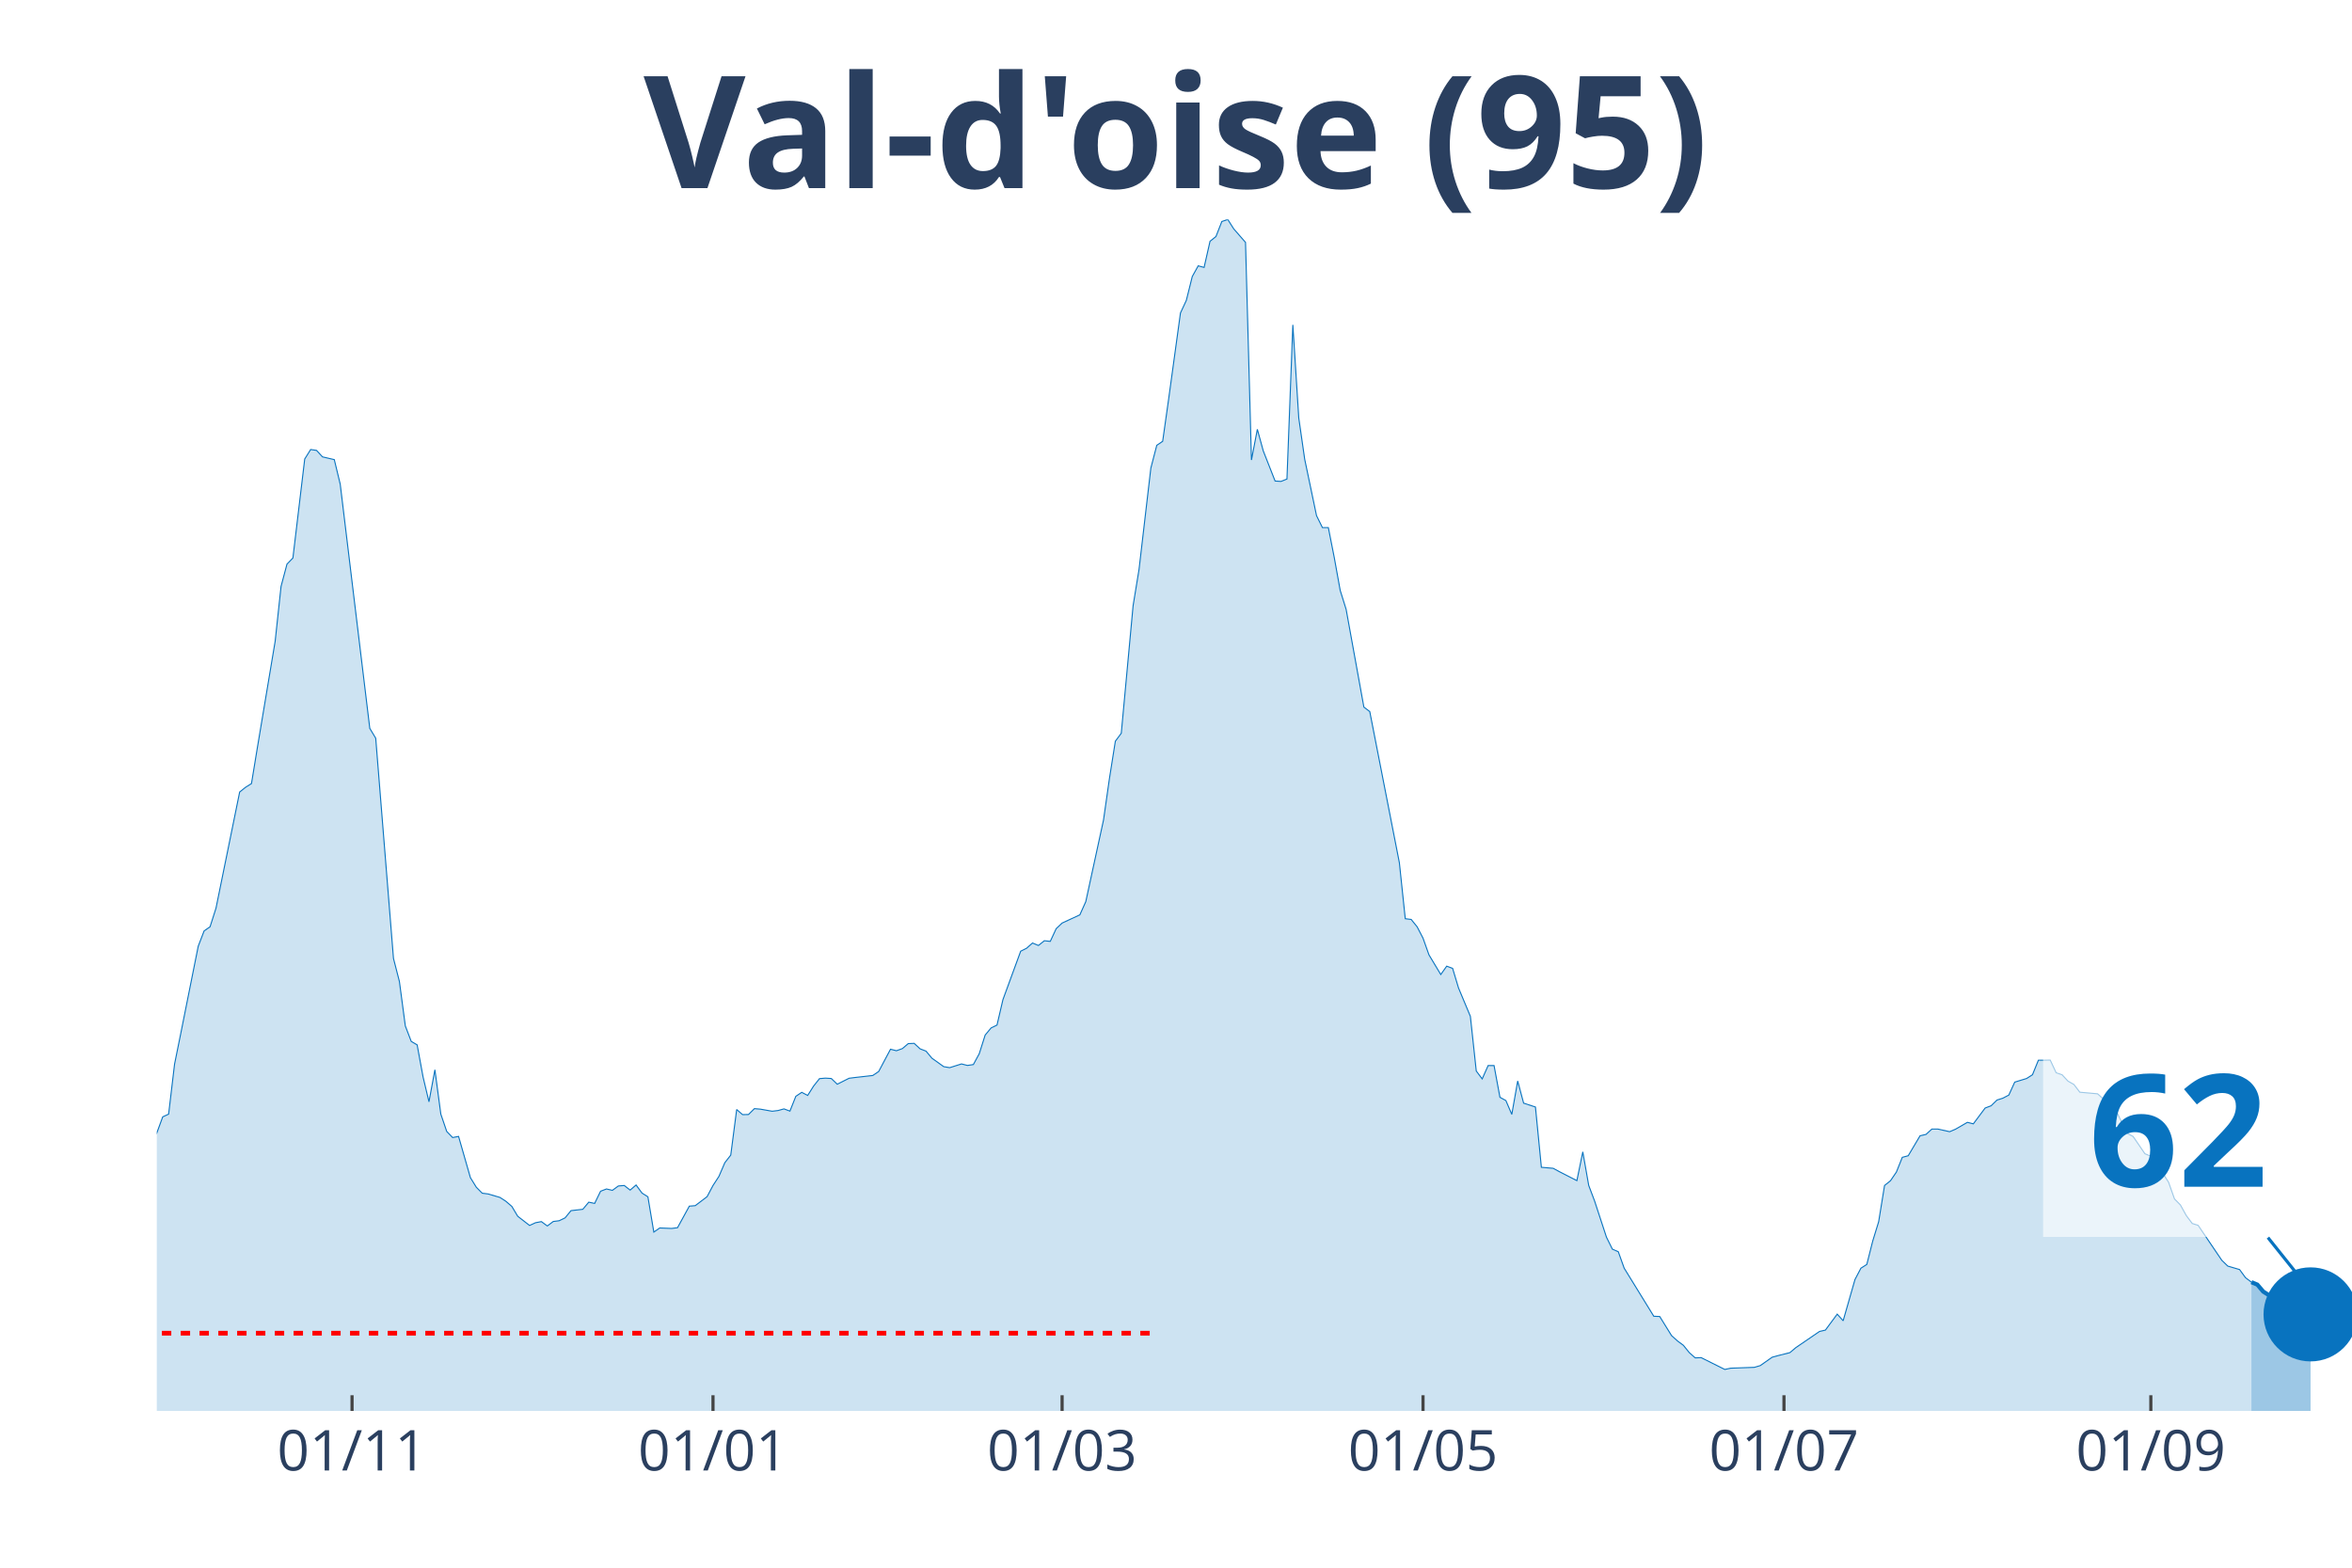
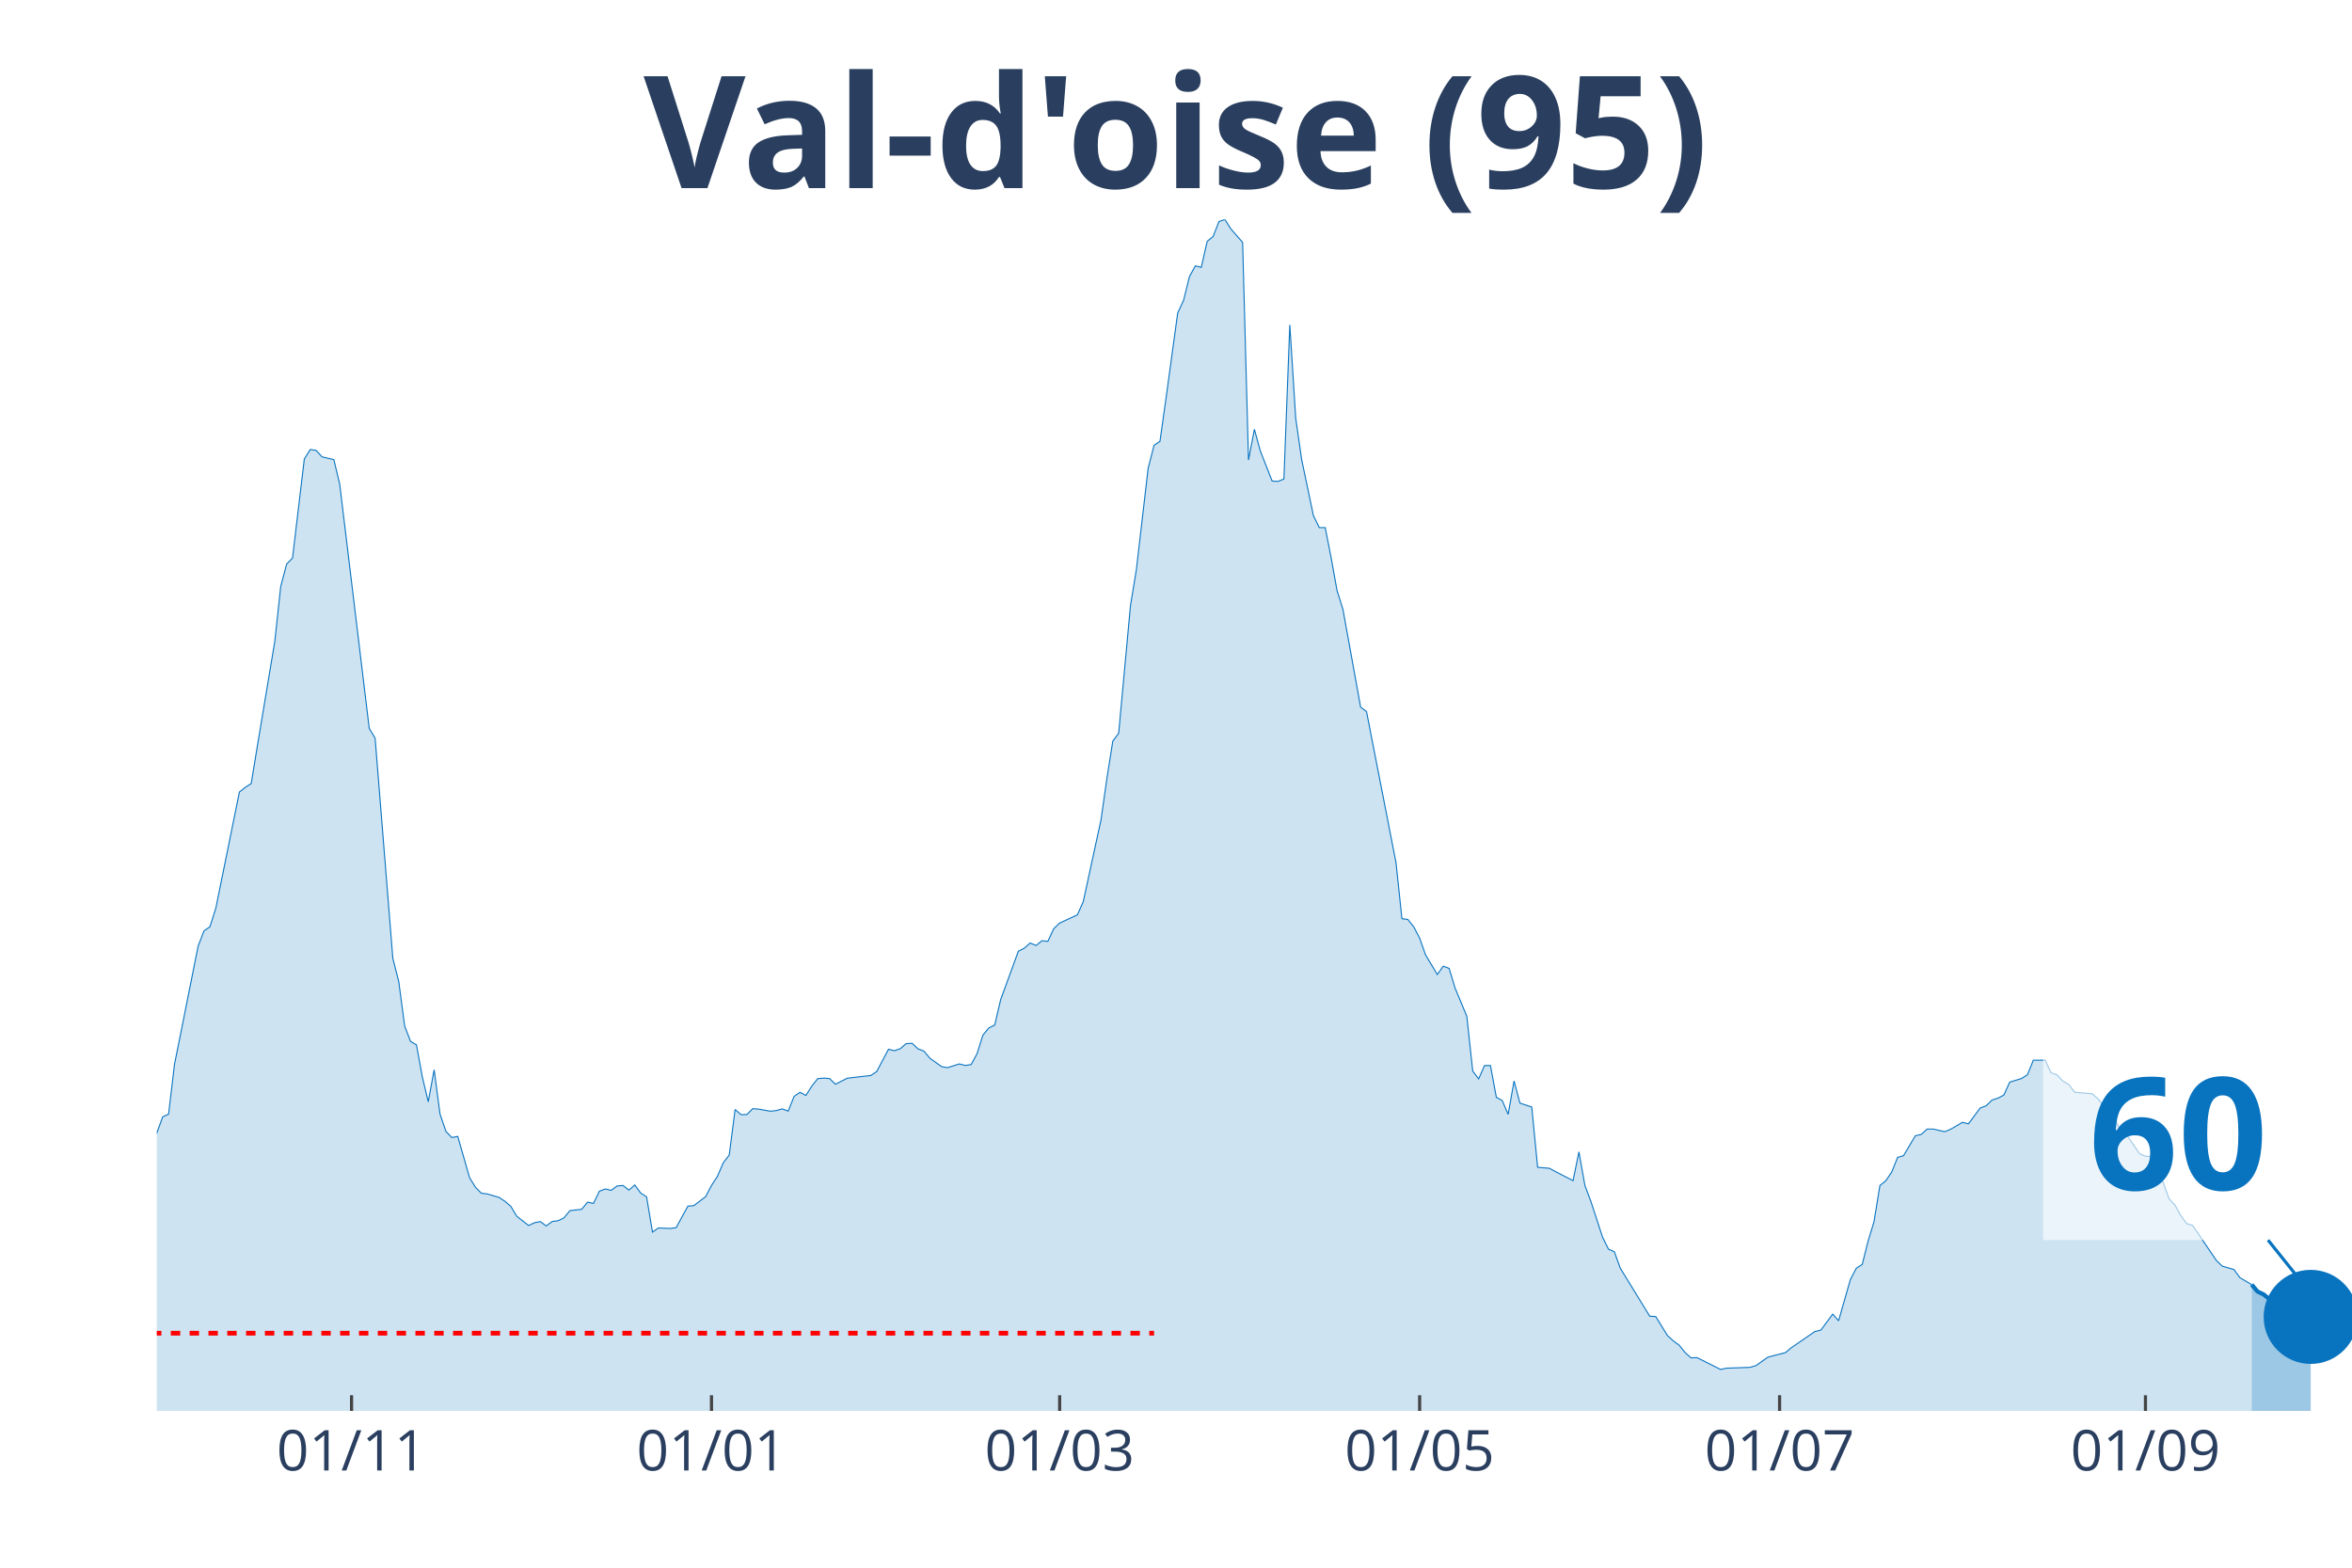
<svg xmlns="http://www.w3.org/2000/svg" class="main-svg" width="1125" height="750" style="" viewBox="0 0 750 500">
  <rect x="0" y="0" width="750" height="500" style="fill: rgb(0, 0, 0); fill-opacity: 0;" />
-   <defs id="defs-5c31cc">
+   <defs id="defs-78bbb6">
    <g class="clips">
-       <clipPath id="clip5c31ccxyplot" class="plotclip">
+       <clipPath id="clip78bbb6xyplot" class="plotclip">
        <rect width="700" height="380" />
      </clipPath>
-       <clipPath class="axesclip" id="clip5c31ccx">
+       <clipPath class="axesclip" id="clip78bbb6x">
        <rect x="50" y="0" width="700" height="500" />
      </clipPath>
-       <clipPath class="axesclip" id="clip5c31ccy">
+       <clipPath class="axesclip" id="clip78bbb6y">
        <rect x="0" y="70" width="750" height="380" />
      </clipPath>
-       <clipPath class="axesclip" id="clip5c31ccxy">
+       <clipPath class="axesclip" id="clip78bbb6xy">
        <rect x="50" y="70" width="700" height="380" />
      </clipPath>
    </g>
    <g class="gradients" />
  </defs>
  <g class="bglayer">
    <rect class="bg" x="50" y="70" width="700" height="380" style="fill: rgb(0, 0, 0); fill-opacity: 0; stroke-width: 0;" />
  </g>
  <g class="layer-below">
    <g class="imagelayer" />
    <g class="shapelayer" />
  </g>
  <g class="cartesianlayer">
    <g class="subplot xy">
      <g class="layer-subplot">
        <g class="shapelayer" />
        <g class="imagelayer" />
      </g>
      <g class="gridlayer">
        <g class="x">
-           <path class="xgrid crisp" transform="translate(112.26,0)" d="M0,70v380" style="stroke: rgb(255, 255, 255); stroke-opacity: 1; stroke-width: 1px;" />
-           <path class="xgrid crisp" transform="translate(227.36,0)" d="M0,70v380" style="stroke: rgb(255, 255, 255); stroke-opacity: 1; stroke-width: 1px;" />
-           <path class="xgrid crisp" transform="translate(338.68,0)" d="M0,70v380" style="stroke: rgb(255, 255, 255); stroke-opacity: 1; stroke-width: 1px;" />
-           <path class="xgrid crisp" transform="translate(453.77,0)" d="M0,70v380" style="stroke: rgb(255, 255, 255); stroke-opacity: 1; stroke-width: 1px;" />
-           <path class="xgrid crisp" transform="translate(568.87,0)" d="M0,70v380" style="stroke: rgb(255, 255, 255); stroke-opacity: 1; stroke-width: 1px;" />
-           <path class="xgrid crisp" transform="translate(685.85,0)" d="M0,70v380" style="stroke: rgb(255, 255, 255); stroke-opacity: 1; stroke-width: 1px;" />
+           <path class="xgrid crisp" transform="translate(112.1,0)" d="M0,70v380" style="stroke: rgb(255, 255, 255); stroke-opacity: 1; stroke-width: 1px;" />
+           <path class="xgrid crisp" transform="translate(226.88,0)" d="M0,70v380" style="stroke: rgb(255, 255, 255); stroke-opacity: 1; stroke-width: 1px;" />
+           <path class="xgrid crisp" transform="translate(337.9,0)" d="M0,70v380" style="stroke: rgb(255, 255, 255); stroke-opacity: 1; stroke-width: 1px;" />
+           <path class="xgrid crisp" transform="translate(452.69,0)" d="M0,70v380" style="stroke: rgb(255, 255, 255); stroke-opacity: 1; stroke-width: 1px;" />
+           <path class="xgrid crisp" transform="translate(567.47,0)" d="M0,70v380" style="stroke: rgb(255, 255, 255); stroke-opacity: 1; stroke-width: 1px;" />
+           <path class="xgrid crisp" transform="translate(684.14,0)" d="M0,70v380" style="stroke: rgb(255, 255, 255); stroke-opacity: 1; stroke-width: 1px;" />
        </g>
        <g class="y" />
      </g>
      <g class="zerolinelayer" />
      <path class="xlines-below" />
      <path class="ylines-below" />
      <g class="overlines-below" />
      <g class="xaxislayer-below" />
      <g class="yaxislayer-below" />
      <g class="overaxes-below" />
-       <g class="plot" transform="translate(50, 70)" clip-path="url('#clip5c31ccxyplot')">
+       <g class="plot" transform="translate(50, 70)" clip-path="url('#clip78bbb6xyplot')">
        <g class="scatterlayer mlayer">
-           <g class="trace scatter tracec0aada" style="stroke-miterlimit: 2;">
+           <g class="trace scatter trace1ecf56" style="stroke-miterlimit: 2;">
            <g class="fills">
              <g>
-                 <path class="js-fill" d="M667.92,380L-256.6,380L-256.6,372.37L-247.17,372.57L-245.28,373.33L-198.11,375.07L-196.23,374.8L-160.38,376.27L-158.49,376.27L-139.62,372.13L-137.74,370.82L-122.64,369.39L-120.75,369.63L-109.43,368L-107.55,367.17L-100,365.9L-98.11,365.98L-94.34,364.59L-92.45,363.44L-88.68,363.47L-86.79,361.29L-73.58,352.31L-71.7,349.97L-67.92,345.16L-66.04,343.22L-62.26,343.18L-60.38,339.84L-50.94,330.34L-49.06,329.99L-39.62,316.52L-37.74,317.59L-35.85,317.43L-33.96,313.46L-24.53,297.02L-22.64,296.94L-18.87,295.98L-16.98,298.41L-15.09,300.31L-13.21,299.8L-11.32,302.02L-9.43,302.58L-7.55,305.4L-5.66,304.64L-3.77,301.62L-1.89,296.5L1.89,286.21L3.77,285.34L5.66,269.41L7.55,260.07L13.21,231.79L15.09,226.9L16.98,225.59L18.87,219.67L26.42,182.61L28.3,181.1L30.19,179.91L32.08,168.39L37.74,134.55L39.62,117.03L41.51,109.92L43.4,107.97L47.17,76.39L49.06,73.37L50.94,73.65L52.83,75.71L56.6,76.59L58.49,84.41L67.92,162.31L69.81,165.45L75.47,235.68L77.36,243.03L79.25,257.21L81.13,262.14L83.02,263.25L84.91,273.5L86.79,281.4L88.68,271.2L90.57,285.34L92.45,290.86L94.34,292.81L96.23,292.45L100,305.6L101.89,308.66L103.77,310.56L105.66,310.8L109.43,311.91L111.32,313.14L113.21,314.77L115.09,317.91L118.87,320.85L120.75,319.98L122.64,319.62L124.53,321.01L126.42,319.58L128.3,319.34L130.19,318.43L132.08,316.12L135.85,315.69L137.74,313.42L139.62,313.82L141.51,309.93L143.4,309.21L145.28,309.65L147.17,308.26L149.06,308.1L150.94,309.57L152.83,307.94L154.72,310.52L156.6,311.71L158.49,322.96L160.38,321.65L164.15,321.8L166.04,321.57L169.81,314.69L171.7,314.53L175.47,311.67L177.36,308.1L179.25,305.2L181.13,300.83L183.02,298.41L184.91,283.87L186.79,285.5L188.68,285.46L190.57,283.59L192.45,283.75L196.23,284.42L198.11,284.19L200,283.67L201.89,284.38L203.77,279.66L205.66,278.39L207.55,279.38L209.43,276.4L211.32,274.02L213.21,273.86L215.09,273.98L216.98,275.8L220.75,273.9L222.64,273.66L228.3,273.02L230.19,271.75L233.96,264.64L235.85,265.12L237.74,264.44L239.62,262.85L241.51,262.77L243.4,264.52L245.28,265.24L247.17,267.5L250.94,270.2L252.83,270.52L256.6,269.33L258.49,269.81L260.38,269.53L262.26,266.07L264.15,260.11L266.04,257.85L267.92,256.93L269.81,248.83L275.47,233.38L277.36,232.43L279.25,230.76L281.13,231.55L283.02,230.04L284.91,230.24L286.79,226.19L288.68,224.4L294.34,221.78L296.23,217.57L301.89,191.51L303.77,178.32L305.66,166.4L307.55,163.86L311.32,123.18L313.21,111.62L316.98,79.29L318.87,72.02L320.75,70.75L322.64,57.36L326.42,29.83L328.3,25.78L330.19,18.19L332.08,14.78L333.96,15.29L335.85,6.95L337.74,5.44L339.62,0.64L341.51,0L343.4,2.98L347.17,7.31L349.06,76.71L350.94,66.93L352.83,73.81L356.6,83.42L358.49,83.54L360.38,82.78L362.26,33.61L364.15,63.32L366.04,76.47L369.81,94.46L371.7,98.28L373.58,98.28L375.47,107.85L377.36,118.3L379.25,124.34L384.91,155.52L386.79,156.95L396.23,205.17L398.11,223.01L400,223.25L401.89,225.59L403.77,229.21L405.66,234.53L409.43,240.81L411.32,238.15L413.21,238.86L415.09,245.1L418.87,254.15L420.75,271.59L422.64,274.1L424.53,269.85L426.42,269.85L428.3,279.97L430.19,281.01L432.08,285.42L433.96,274.77L435.85,281.84L439.62,283.07L441.51,302.3L445.28,302.62L447.17,303.65L452.83,306.55L454.72,297.37L456.6,308.06L458.49,313.07L462.26,324.58L464.15,328.4L466.04,329.23L467.92,334.48L477.36,349.81L479.25,349.89L483.02,355.97L484.91,357.68L486.79,359.07L488.68,361.41L490.57,363.08L492.45,363L500,366.77L501.89,366.37L509.43,366.1L511.32,365.54L515.09,362.88L516.98,362.36L520.75,361.41L522.64,359.82L530.19,354.66L532.08,354.22L535.85,349.13L537.74,351.24L541.51,338.09L543.4,334.48L545.28,333.28L547.17,325.82L549.06,319.66L550.94,308.1L552.83,306.59L554.72,303.81L556.6,299.12L558.49,298.61L562.26,292.25L564.15,291.81L566.04,290.1L567.92,290.1L571.7,290.94L573.58,290.14L577.36,287.96L579.25,288.44L583.02,283.39L584.91,282.68L586.79,280.85L588.68,280.25L590.57,279.26L592.45,275.13L596.23,273.98L598.11,272.78L600,268.14L601.89,268.14L603.77,268.1L605.66,272.15L607.55,272.78L609.43,274.81L611.32,275.88L613.21,278.35L618.87,278.86L620.75,280.53L622.64,283.03L624.53,283.71L628.3,291.49L630.19,292.45L633.96,297.97L635.85,298.76L637.74,298.88L639.62,304.09L641.51,307.07L643.4,312.39L645.28,314.3L647.17,317.71L649.06,320.22L650.94,320.81L658.49,331.97L660.38,333.8L664.15,334.91L666.04,337.5L667.92,338.93" style="fill: rgb(8, 115, 191); fill-opacity: 0.2; stroke-width: 0;" />
+                 <path class="js-fill" d="M668.01,380L-255.91,380L-255.91,372.37L-246.51,372.57L-244.62,373.33L-197.58,375.07L-195.7,374.8L-159.95,376.27L-158.06,376.27L-139.25,372.13L-137.37,370.82L-122.31,369.39L-120.43,369.63L-109.14,368L-107.26,367.17L-99.73,365.9L-97.85,365.98L-94.09,364.59L-92.2,363.44L-88.44,363.47L-86.56,361.29L-73.39,352.31L-71.51,349.97L-69.62,348.5L-67.74,345.16L-63.98,343.3L-62.1,343.18L-56.45,335.39L-54.57,334.04L-43.28,323.19L-41.4,319.54L-39.52,316.52L-37.63,317.59L-35.75,317.43L-33.87,313.46L-24.46,297.02L-22.58,296.94L-18.82,295.98L-16.94,298.41L-15.05,300.31L-13.17,299.8L-11.29,302.02L-9.41,302.58L-7.53,305.4L-5.65,304.64L-3.76,301.62L-1.88,296.5L1.88,286.21L3.76,285.34L5.65,269.41L7.53,260.07L13.17,231.79L15.05,226.9L16.94,225.59L18.82,219.67L26.34,182.61L28.23,181.1L30.11,179.91L31.99,168.39L37.63,134.55L39.52,117.03L41.4,109.92L43.28,107.97L47.04,76.39L48.92,73.37L50.81,73.65L52.69,75.71L56.45,76.59L58.33,84.41L67.74,162.31L69.62,165.45L75.27,235.68L77.15,243.03L79.03,257.21L80.91,262.14L82.8,263.25L84.68,273.5L86.56,281.4L88.44,271.2L90.32,285.34L92.2,290.86L94.09,292.81L95.97,292.45L99.73,305.6L101.61,308.66L103.49,310.56L105.38,310.8L109.14,311.91L111.02,313.14L112.9,314.77L114.78,317.91L118.55,320.85L120.43,319.98L122.31,319.62L124.19,321.01L126.08,319.58L127.96,319.34L129.84,318.43L131.72,316.12L135.48,315.69L137.37,313.42L139.25,313.82L141.13,309.93L143.01,309.21L144.89,309.65L146.77,308.26L148.66,308.1L150.54,309.57L152.42,307.94L154.3,310.52L156.18,311.71L158.06,322.96L159.95,321.65L163.71,321.8L165.59,321.57L169.35,314.69L171.24,314.53L175,311.67L176.88,308.1L178.76,305.2L180.65,300.83L182.53,298.41L184.41,283.87L186.29,285.5L188.17,285.46L190.05,283.59L191.94,283.75L195.7,284.42L197.58,284.19L199.46,283.67L201.34,284.38L203.23,279.66L205.11,278.39L206.99,279.38L208.87,276.4L210.75,274.02L212.63,273.86L214.52,273.98L216.4,275.8L220.16,273.9L222.04,273.66L227.69,273.02L229.57,271.75L233.33,264.64L235.22,265.12L237.1,264.44L238.98,262.85L240.86,262.77L242.74,264.52L244.62,265.24L246.51,267.5L250.27,270.2L252.15,270.52L255.91,269.33L257.8,269.81L259.68,269.53L261.56,266.07L263.44,260.11L265.32,257.85L267.2,256.93L269.09,248.83L274.73,233.38L276.61,232.43L278.49,230.76L280.38,231.55L282.26,230.04L284.14,230.24L286.02,226.19L287.9,224.4L293.55,221.78L295.43,217.57L301.08,191.51L302.96,178.32L304.84,166.4L306.72,163.86L310.48,123.18L312.37,111.62L316.13,79.29L318.01,72.02L319.89,70.75L321.77,57.36L325.54,29.83L327.42,25.78L329.3,18.19L331.18,14.78L333.06,15.29L334.95,6.95L336.83,5.44L338.71,0.64L340.59,0L342.47,2.98L346.24,7.31L348.12,76.71L350,66.93L351.88,73.81L355.65,83.42L357.53,83.54L359.41,82.78L361.29,33.61L363.17,63.32L365.05,76.47L368.82,94.46L370.7,98.28L372.58,98.28L374.46,107.85L376.34,118.3L378.23,124.34L383.87,155.52L385.75,156.95L395.16,205.17L397.04,223.01L398.92,223.25L400.81,225.59L402.69,229.21L404.57,234.53L408.33,240.81L410.22,238.15L412.1,238.86L413.98,245.1L417.74,254.15L419.62,271.59L421.51,274.1L423.39,269.85L425.27,269.85L427.15,279.97L429.03,281.01L430.91,285.42L432.8,274.77L434.68,281.84L438.44,283.07L440.32,302.3L444.09,302.62L445.97,303.65L451.61,306.55L453.49,297.37L455.38,308.06L457.26,313.07L461.02,324.58L462.9,328.4L464.78,329.23L466.67,334.48L476.08,349.81L477.96,349.89L481.72,355.97L483.6,357.68L485.48,359.07L487.37,361.41L489.25,363.08L491.13,363L498.66,366.77L500.54,366.37L508.06,366.1L509.95,365.54L513.71,362.88L515.59,362.36L519.35,361.41L521.24,359.82L528.76,354.66L530.65,354.22L534.41,349.13L536.29,351.24L540.05,338.09L541.94,334.48L543.82,333.28L545.7,325.82L547.58,319.66L549.46,308.1L551.34,306.59L553.23,303.81L555.11,299.12L556.99,298.61L560.75,292.25L562.63,291.81L564.52,290.1L566.4,290.1L570.16,290.94L572.04,290.14L575.81,287.96L577.69,288.44L581.45,283.39L583.33,282.68L585.22,280.85L587.1,280.25L588.98,279.26L590.86,275.13L594.62,273.98L596.51,272.78L598.39,268.14L600.27,268.14L602.15,268.1L604.03,272.15L605.91,272.78L607.8,274.81L609.68,275.88L611.56,278.35L617.2,278.86L619.09,280.53L620.97,283.03L622.85,283.71L626.61,291.49L628.49,292.45L632.26,297.97L634.14,298.76L636.02,298.88L637.9,304.09L639.78,307.07L641.67,312.39L643.55,314.34L645.43,317.75L647.31,320.26L649.19,320.85L656.72,331.97L658.6,333.8L662.37,334.91L664.25,337.5L668.01,339.72" style="fill: rgb(8, 115, 191); fill-opacity: 0.2; stroke-width: 0;" />
              </g>
            </g>
            <g class="errorbars" />
            <g class="lines">
-               <path class="js-line" d="M-256.6,372.37L-247.17,372.57L-245.28,373.33L-198.11,375.07L-196.23,374.8L-160.38,376.27L-158.49,376.27L-139.62,372.13L-137.74,370.82L-122.64,369.39L-120.75,369.63L-109.43,368L-107.55,367.17L-100,365.9L-98.11,365.98L-94.34,364.59L-92.45,363.44L-88.68,363.47L-86.79,361.29L-73.58,352.31L-71.7,349.97L-67.92,345.16L-66.04,343.22L-62.26,343.18L-60.38,339.84L-50.94,330.34L-49.06,329.99L-39.62,316.52L-37.74,317.59L-35.85,317.43L-33.96,313.46L-24.53,297.02L-22.64,296.94L-18.87,295.98L-16.98,298.41L-15.09,300.31L-13.21,299.8L-11.32,302.02L-9.43,302.58L-7.55,305.4L-5.66,304.64L-3.77,301.62L-1.89,296.5L1.89,286.21L3.77,285.34L5.66,269.41L7.55,260.07L13.21,231.79L15.09,226.9L16.98,225.59L18.87,219.67L26.42,182.61L28.3,181.1L30.19,179.91L32.08,168.39L37.74,134.55L39.62,117.03L41.51,109.92L43.4,107.97L47.17,76.39L49.06,73.37L50.94,73.65L52.83,75.71L56.6,76.59L58.49,84.41L67.92,162.31L69.81,165.45L75.47,235.68L77.36,243.03L79.25,257.21L81.13,262.14L83.02,263.25L84.91,273.5L86.79,281.4L88.68,271.2L90.57,285.34L92.45,290.86L94.34,292.81L96.23,292.45L100,305.6L101.89,308.66L103.77,310.56L105.66,310.8L109.43,311.91L111.32,313.14L113.21,314.77L115.09,317.91L118.87,320.85L120.75,319.98L122.64,319.62L124.53,321.01L126.42,319.58L128.3,319.34L130.19,318.43L132.08,316.12L135.85,315.69L137.74,313.42L139.62,313.82L141.51,309.93L143.4,309.21L145.28,309.65L147.17,308.26L149.06,308.1L150.94,309.57L152.83,307.94L154.72,310.52L156.6,311.71L158.49,322.96L160.38,321.65L164.15,321.8L166.04,321.57L169.81,314.69L171.7,314.53L175.47,311.67L177.36,308.1L179.25,305.2L181.13,300.83L183.02,298.41L184.91,283.87L186.79,285.5L188.68,285.46L190.57,283.59L192.45,283.75L196.23,284.42L198.11,284.19L200,283.67L201.89,284.38L203.77,279.66L205.66,278.39L207.55,279.38L209.43,276.4L211.32,274.02L213.21,273.86L215.09,273.98L216.98,275.8L220.75,273.9L222.64,273.66L228.3,273.02L230.19,271.75L233.96,264.64L235.85,265.12L237.74,264.44L239.62,262.85L241.51,262.77L243.4,264.52L245.28,265.24L247.17,267.5L250.94,270.2L252.83,270.52L256.6,269.33L258.49,269.81L260.38,269.53L262.26,266.07L264.15,260.11L266.04,257.85L267.92,256.93L269.81,248.83L275.47,233.38L277.36,232.43L279.25,230.76L281.13,231.55L283.02,230.04L284.91,230.24L286.79,226.19L288.68,224.4L294.34,221.78L296.23,217.57L301.89,191.51L303.77,178.32L305.66,166.4L307.55,163.86L311.32,123.18L313.21,111.62L316.98,79.29L318.87,72.02L320.75,70.75L322.64,57.36L326.42,29.83L328.3,25.78L330.19,18.19L332.08,14.78L333.96,15.29L335.85,6.95L337.74,5.44L339.62,0.64L341.51,0L343.4,2.98L347.17,7.31L349.06,76.71L350.94,66.93L352.83,73.81L356.6,83.42L358.49,83.54L360.38,82.78L362.26,33.61L364.15,63.32L366.04,76.47L369.81,94.46L371.7,98.28L373.58,98.28L375.47,107.85L377.36,118.3L379.25,124.34L384.91,155.52L386.79,156.95L396.23,205.17L398.11,223.01L400,223.25L401.89,225.59L403.77,229.21L405.66,234.53L409.43,240.81L411.32,238.15L413.21,238.86L415.09,245.1L418.87,254.15L420.75,271.59L422.64,274.1L424.53,269.85L426.42,269.85L428.3,279.97L430.19,281.01L432.08,285.42L433.96,274.77L435.85,281.84L439.62,283.07L441.51,302.3L445.28,302.62L447.17,303.65L452.83,306.55L454.72,297.37L456.6,308.06L458.49,313.07L462.26,324.58L464.15,328.4L466.04,329.23L467.92,334.48L477.36,349.81L479.25,349.89L483.02,355.97L484.91,357.68L486.79,359.07L488.68,361.41L490.57,363.08L492.45,363L500,366.77L501.89,366.37L509.43,366.1L511.32,365.54L515.09,362.88L516.98,362.36L520.75,361.41L522.64,359.82L530.19,354.66L532.08,354.22L535.85,349.13L537.74,351.24L541.51,338.09L543.4,334.48L545.28,333.28L547.17,325.82L549.06,319.66L550.94,308.1L552.83,306.59L554.72,303.81L556.6,299.12L558.49,298.61L562.26,292.25L564.15,291.81L566.04,290.1L567.92,290.1L571.7,290.94L573.58,290.14L577.36,287.96L579.25,288.44L583.02,283.39L584.91,282.68L586.79,280.85L588.68,280.25L590.57,279.26L592.45,275.13L596.23,273.98L598.11,272.78L600,268.14L601.89,268.14L603.77,268.1L605.66,272.15L607.55,272.78L609.43,274.81L611.32,275.88L613.21,278.35L618.87,278.86L620.75,280.53L622.64,283.03L624.53,283.71L628.3,291.49L630.19,292.45L633.96,297.97L635.85,298.76L637.74,298.88L639.62,304.09L641.51,307.07L643.4,312.39L645.28,314.3L647.17,317.71L649.06,320.22L650.94,320.81L658.49,331.97L660.38,333.8L664.15,334.91L666.04,337.5L667.92,338.93" style="vector-effect: non-scaling-stroke; fill: none; stroke: rgb(8, 115, 191); stroke-opacity: 1; stroke-width: 0.5px; opacity: 1;" />
+               <path class="js-line" d="M-255.91,372.37L-246.51,372.57L-244.62,373.33L-197.58,375.07L-195.7,374.8L-159.95,376.27L-158.06,376.27L-139.25,372.13L-137.37,370.82L-122.31,369.39L-120.43,369.63L-109.14,368L-107.26,367.17L-99.73,365.9L-97.85,365.98L-94.09,364.59L-92.2,363.44L-88.44,363.47L-86.56,361.29L-73.39,352.31L-71.51,349.97L-69.62,348.5L-67.74,345.16L-63.98,343.3L-62.1,343.18L-56.45,335.39L-54.57,334.04L-43.28,323.19L-41.4,319.54L-39.52,316.52L-37.63,317.59L-35.75,317.43L-33.87,313.46L-24.46,297.02L-22.58,296.94L-18.82,295.98L-16.94,298.41L-15.05,300.31L-13.17,299.8L-11.29,302.02L-9.41,302.58L-7.53,305.4L-5.65,304.64L-3.76,301.62L-1.88,296.5L1.88,286.21L3.76,285.34L5.65,269.41L7.53,260.07L13.17,231.79L15.05,226.9L16.94,225.59L18.82,219.67L26.34,182.61L28.23,181.1L30.11,179.91L31.99,168.39L37.63,134.55L39.52,117.03L41.4,109.92L43.28,107.97L47.04,76.39L48.92,73.37L50.81,73.65L52.69,75.71L56.45,76.59L58.33,84.41L67.74,162.31L69.62,165.45L75.27,235.68L77.15,243.03L79.03,257.21L80.91,262.14L82.8,263.25L84.68,273.5L86.56,281.4L88.44,271.2L90.32,285.34L92.2,290.86L94.09,292.81L95.97,292.45L99.73,305.6L101.61,308.66L103.49,310.56L105.38,310.8L109.14,311.91L111.02,313.14L112.9,314.77L114.78,317.91L118.55,320.85L120.43,319.98L122.31,319.62L124.19,321.01L126.08,319.58L127.96,319.34L129.84,318.43L131.72,316.12L135.48,315.69L137.37,313.42L139.25,313.82L141.13,309.93L143.01,309.21L144.89,309.65L146.77,308.26L148.66,308.1L150.54,309.57L152.42,307.94L154.3,310.52L156.18,311.71L158.06,322.96L159.95,321.65L163.71,321.8L165.59,321.57L169.35,314.69L171.24,314.53L175,311.67L176.88,308.1L178.76,305.2L180.65,300.83L182.53,298.41L184.41,283.87L186.29,285.5L188.17,285.46L190.05,283.59L191.94,283.75L195.7,284.42L197.58,284.19L199.46,283.67L201.34,284.38L203.23,279.66L205.11,278.39L206.99,279.38L208.87,276.4L210.75,274.02L212.63,273.86L214.52,273.98L216.4,275.8L220.16,273.9L222.04,273.66L227.69,273.02L229.57,271.75L233.33,264.64L235.22,265.12L237.1,264.44L238.98,262.85L240.86,262.77L242.74,264.52L244.62,265.24L246.51,267.5L250.27,270.2L252.15,270.52L255.91,269.33L257.8,269.81L259.68,269.53L261.56,266.07L263.44,260.11L265.32,257.85L267.2,256.93L269.09,248.83L274.73,233.38L276.61,232.43L278.49,230.76L280.38,231.55L282.26,230.04L284.14,230.24L286.02,226.19L287.9,224.4L293.55,221.78L295.43,217.57L301.08,191.51L302.96,178.32L304.84,166.4L306.72,163.86L310.48,123.18L312.37,111.62L316.13,79.29L318.01,72.02L319.89,70.75L321.77,57.36L325.54,29.83L327.42,25.78L329.3,18.19L331.18,14.78L333.06,15.29L334.95,6.95L336.83,5.44L338.71,0.64L340.59,0L342.47,2.98L346.24,7.31L348.12,76.71L350,66.93L351.88,73.81L355.65,83.42L357.53,83.54L359.41,82.78L361.29,33.61L363.17,63.32L365.05,76.47L368.82,94.46L370.7,98.28L372.58,98.28L374.46,107.85L376.34,118.3L378.23,124.34L383.87,155.52L385.75,156.95L395.16,205.17L397.04,223.01L398.92,223.25L400.81,225.59L402.69,229.21L404.57,234.53L408.33,240.81L410.22,238.15L412.1,238.86L413.98,245.1L417.74,254.15L419.62,271.59L421.51,274.1L423.39,269.85L425.27,269.85L427.15,279.97L429.03,281.01L430.91,285.42L432.8,274.77L434.68,281.84L438.44,283.07L440.32,302.3L444.09,302.62L445.97,303.65L451.61,306.55L453.49,297.37L455.38,308.06L457.26,313.07L461.02,324.58L462.9,328.4L464.78,329.23L466.67,334.48L476.08,349.81L477.96,349.89L481.72,355.97L483.6,357.68L485.48,359.07L487.37,361.41L489.25,363.08L491.13,363L498.66,366.77L500.54,366.37L508.06,366.1L509.95,365.54L513.71,362.88L515.59,362.36L519.35,361.41L521.24,359.82L528.76,354.66L530.65,354.22L534.41,349.13L536.29,351.24L540.05,338.09L541.94,334.48L543.82,333.28L545.7,325.82L547.58,319.66L549.46,308.1L551.34,306.59L553.23,303.81L555.11,299.12L556.99,298.61L560.75,292.25L562.63,291.81L564.52,290.1L566.4,290.1L570.16,290.94L572.04,290.14L575.81,287.96L577.69,288.44L581.45,283.39L583.33,282.68L585.22,280.85L587.1,280.25L588.98,279.26L590.86,275.13L594.62,273.98L596.51,272.78L598.39,268.14L600.27,268.14L602.15,268.1L604.03,272.15L605.91,272.78L607.8,274.81L609.68,275.88L611.56,278.35L617.2,278.86L619.09,280.53L620.97,283.03L622.85,283.71L626.61,291.49L628.49,292.45L632.26,297.97L634.14,298.76L636.02,298.88L637.9,304.09L639.78,307.07L641.67,312.39L643.55,314.34L645.43,317.75L647.31,320.26L649.19,320.85L656.72,331.97L658.6,333.8L662.37,334.91L664.25,337.5L668.01,339.72" style="vector-effect: non-scaling-stroke; fill: none; stroke: rgb(8, 115, 191); stroke-opacity: 1; stroke-width: 0.5px; opacity: 1;" />
            </g>
            <g class="points" />
            <g class="text" />
          </g>
-           <g class="trace scatter tracefbc7c6" style="stroke-miterlimit: 2;">
+           <g class="trace scatter trace65187b" style="stroke-miterlimit: 2;">
            <g class="fills">
              <g>
-                 <path class="js-fill" d="M686.79,380L667.92,380L667.92,338.93L669.81,339.72L671.7,341.94L675.47,344.33L677.36,344.33L679.25,346.12L681.13,346.59L684.91,347.59L686.79,349.21" style="fill: rgb(8, 115, 191); fill-opacity: 0.4; stroke-width: 0;" />
+                 <path class="js-fill" d="M686.83,380L668.01,380L668.01,339.72L669.89,341.94L671.77,342.82L673.66,344.33L675.54,344.33L677.42,346.12L679.3,346.59L683.06,347.59L684.95,349.21L686.83,350.01" style="fill: rgb(8, 115, 191); fill-opacity: 0.4; stroke-width: 0;" />
              </g>
            </g>
            <g class="errorbars" />
            <g class="lines">
-               <path class="js-line" d="M667.92,338.93L669.81,339.72L671.7,341.94L675.47,344.33L677.36,344.33L679.25,346.12L681.13,346.59L684.91,347.59L686.79,349.21" style="vector-effect: non-scaling-stroke; fill: none; stroke: rgb(8, 115, 191); stroke-opacity: 1; stroke-width: 2px; opacity: 1;" />
+               <path class="js-line" d="M668.01,339.72L669.89,341.94L671.77,342.82L673.66,344.33L675.54,344.33L677.42,346.12L679.3,346.59L683.06,347.59L684.95,349.21L686.83,350.01" style="vector-effect: non-scaling-stroke; fill: none; stroke: rgb(8, 115, 191); stroke-opacity: 1; stroke-width: 2px; opacity: 1;" />
            </g>
            <g class="points" />
            <g class="text" />
          </g>
-           <g class="trace scatter tracee0c169" style="stroke-miterlimit: 2; opacity: 1;">
+           <g class="trace scatter traceae51b7" style="stroke-miterlimit: 2; opacity: 1;">
            <g class="fills" />
            <g class="errorbars" />
            <g class="lines" />
            <g class="points">
-               <path class="point" transform="translate(686.79,349.21)" d="M15,0A15,15 0 1,1 0,-15A15,15 0 0,1 15,0Z" style="opacity: 1; stroke-width: 0px; fill: rgb(8, 115, 191); fill-opacity: 1;" />
+               <path class="point" transform="translate(686.83,350.01)" d="M15,0A15,15 0 1,1 0,-15A15,15 0 0,1 15,0Z" style="opacity: 1; stroke-width: 0px; fill: rgb(8, 115, 191); fill-opacity: 1;" />
            </g>
            <g class="text" />
          </g>
        </g>
      </g>
      <g class="overplot" />
      <path class="xlines-above crisp" style="fill: none; stroke-width: 1px; stroke: rgb(0, 0, 0); stroke-opacity: 0;" d="" />
      <path class="ylines-above crisp" style="fill: none;" d="M0,0" />
      <g class="overlines-above" />
      <g class="xaxislayer-above">
-         <path class="xtick ticks crisp" d="M0,450v-5" transform="translate(112.26,0)" style="stroke: rgb(68, 68, 68); stroke-opacity: 1; stroke-width: 1px;" />
-         <path class="xtick ticks crisp" d="M0,450v-5" transform="translate(227.36,0)" style="stroke: rgb(68, 68, 68); stroke-opacity: 1; stroke-width: 1px;" />
-         <path class="xtick ticks crisp" d="M0,450v-5" transform="translate(338.68,0)" style="stroke: rgb(68, 68, 68); stroke-opacity: 1; stroke-width: 1px;" />
-         <path class="xtick ticks crisp" d="M0,450v-5" transform="translate(453.77,0)" style="stroke: rgb(68, 68, 68); stroke-opacity: 1; stroke-width: 1px;" />
-         <path class="xtick ticks crisp" d="M0,450v-5" transform="translate(568.87,0)" style="stroke: rgb(68, 68, 68); stroke-opacity: 1; stroke-width: 1px;" />
-         <path class="xtick ticks crisp" d="M0,450v-5" transform="translate(685.85,0)" style="stroke: rgb(68, 68, 68); stroke-opacity: 1; stroke-width: 1px;" />
+         <path class="xtick ticks crisp" d="M0,450v-5" transform="translate(112.1,0)" style="stroke: rgb(68, 68, 68); stroke-opacity: 1; stroke-width: 1px;" />
+         <path class="xtick ticks crisp" d="M0,450v-5" transform="translate(226.88,0)" style="stroke: rgb(68, 68, 68); stroke-opacity: 1; stroke-width: 1px;" />
+         <path class="xtick ticks crisp" d="M0,450v-5" transform="translate(337.9,0)" style="stroke: rgb(68, 68, 68); stroke-opacity: 1; stroke-width: 1px;" />
+         <path class="xtick ticks crisp" d="M0,450v-5" transform="translate(452.69,0)" style="stroke: rgb(68, 68, 68); stroke-opacity: 1; stroke-width: 1px;" />
+         <path class="xtick ticks crisp" d="M0,450v-5" transform="translate(567.47,0)" style="stroke: rgb(68, 68, 68); stroke-opacity: 1; stroke-width: 1px;" />
+         <path class="xtick ticks crisp" d="M0,450v-5" transform="translate(684.14,0)" style="stroke: rgb(68, 68, 68); stroke-opacity: 1; stroke-width: 1px;" />
        <g class="xtick">
-           <text text-anchor="middle" x="0" y="469" transform="translate(112.26,0)" style="font-family: 'Open Sans', verdana, arial, sans-serif; font-size: 18px; fill: rgb(42, 63, 95); fill-opacity: 1; white-space: pre;">01/11</text>
+           <text text-anchor="middle" x="0" y="469" transform="translate(112.1,0)" style="font-family: 'Open Sans', verdana, arial, sans-serif; font-size: 18px; fill: rgb(42, 63, 95); fill-opacity: 1; white-space: pre;">01/11</text>
        </g>
        <g class="xtick">
-           <text text-anchor="middle" x="0" y="469" transform="translate(227.36,0)" style="font-family: 'Open Sans', verdana, arial, sans-serif; font-size: 18px; fill: rgb(42, 63, 95); fill-opacity: 1; white-space: pre;">01/01</text>
+           <text text-anchor="middle" x="0" y="469" transform="translate(226.88,0)" style="font-family: 'Open Sans', verdana, arial, sans-serif; font-size: 18px; fill: rgb(42, 63, 95); fill-opacity: 1; white-space: pre;">01/01</text>
        </g>
        <g class="xtick">
-           <text text-anchor="middle" x="0" y="469" transform="translate(338.68,0)" style="font-family: 'Open Sans', verdana, arial, sans-serif; font-size: 18px; fill: rgb(42, 63, 95); fill-opacity: 1; white-space: pre;">01/03</text>
+           <text text-anchor="middle" x="0" y="469" transform="translate(337.9,0)" style="font-family: 'Open Sans', verdana, arial, sans-serif; font-size: 18px; fill: rgb(42, 63, 95); fill-opacity: 1; white-space: pre;">01/03</text>
        </g>
        <g class="xtick">
-           <text text-anchor="middle" x="0" y="469" transform="translate(453.77,0)" style="font-family: 'Open Sans', verdana, arial, sans-serif; font-size: 18px; fill: rgb(42, 63, 95); fill-opacity: 1; white-space: pre;">01/05</text>
+           <text text-anchor="middle" x="0" y="469" transform="translate(452.69,0)" style="font-family: 'Open Sans', verdana, arial, sans-serif; font-size: 18px; fill: rgb(42, 63, 95); fill-opacity: 1; white-space: pre;">01/05</text>
        </g>
        <g class="xtick">
-           <text text-anchor="middle" x="0" y="469" transform="translate(568.87,0)" style="font-family: 'Open Sans', verdana, arial, sans-serif; font-size: 18px; fill: rgb(42, 63, 95); fill-opacity: 1; white-space: pre;">01/07</text>
+           <text text-anchor="middle" x="0" y="469" transform="translate(567.47,0)" style="font-family: 'Open Sans', verdana, arial, sans-serif; font-size: 18px; fill: rgb(42, 63, 95); fill-opacity: 1; white-space: pre;">01/07</text>
        </g>
        <g class="xtick">
-           <text text-anchor="middle" x="0" y="469" transform="translate(685.85,0)" style="font-family: 'Open Sans', verdana, arial, sans-serif; font-size: 18px; fill: rgb(42, 63, 95); fill-opacity: 1; white-space: pre;">01/09</text>
+           <text text-anchor="middle" x="0" y="469" transform="translate(684.14,0)" style="font-family: 'Open Sans', verdana, arial, sans-serif; font-size: 18px; fill: rgb(42, 63, 95); fill-opacity: 1; white-space: pre;">01/09</text>
        </g>
      </g>
      <g class="yaxislayer-above" />
      <g class="overaxes-above" />
    </g>
  </g>
  <g class="polarlayer" />
  <g class="ternarylayer" />
  <g class="geolayer" />
  <g class="funnelarealayer" />
  <g class="pielayer" />
  <g class="treemaplayer" />
  <g class="sunburstlayer" />
  <g class="glimages" />
-   <defs id="topdefs-5c31cc">
+   <defs id="topdefs-78bbb6">
    <g class="clips" />
  </defs>
  <g class="layer-above">
    <g class="imagelayer" />
    <g class="shapelayer">
-       <path data-index="0" fill-rule="evenodd" d="M-1010.38,425.21L368.87,425.21" clip-path="url('#clip5c31ccxy')" style="opacity: 1; stroke: rgb(255, 0, 0); stroke-opacity: 1; fill: rgb(0, 0, 0); fill-opacity: 0; stroke-dasharray: 3px, 3px; stroke-width: 1.5px;" />
+       <path data-index="0" fill-rule="evenodd" d="M-1007.53,425.21L368.01,425.21" clip-path="url('#clip78bbb6xy')" style="opacity: 1; stroke: rgb(255, 0, 0); stroke-opacity: 1; fill: rgb(0, 0, 0); fill-opacity: 0; stroke-dasharray: 3px, 3px; stroke-width: 1.5px;" />
    </g>
  </g>
  <g class="infolayer">
    <g class="g-gtitle">
      <text class="gtitle" x="375" y="25" text-anchor="middle" dy="0.7em" style="font-family: 'Open Sans', verdana, arial, sans-serif; font-size: 50px; fill: rgb(42, 63, 95); opacity: 1; font-weight: normal; white-space: pre;">
        <tspan style="font-weight:bold">Val-d'oise (95)</tspan>
      </text>
    </g>
    <g class="g-xtitle" />
    <g class="annotation" data-index="0" style="opacity: 1;">
-       <g class="annotation-text-g" transform="rotate(0,694.79,359.21)">
-         <g class="cursor-pointer" transform="translate(651, 323)">
+       <g class="annotation-text-g" transform="rotate(0,694.83,360.01)">
+         <g class="cursor-pointer" transform="translate(651, 324)">
          <rect class="bg" x="0.5" y="0.5" width="86" height="71" style="stroke-width: 1px; stroke: rgb(0, 0, 0); stroke-opacity: 0; fill: rgb(255, 255, 255); fill-opacity: 0.6;" />
          <text class="annotation-text" text-anchor="middle" x="43.531" y="55.5" style="font-family: 'Open Sans', verdana, arial, sans-serif; font-size: 50px; fill: rgb(8, 115, 191); fill-opacity: 1; white-space: pre;">
-             <tspan style="font-weight:bold">62 </tspan>
+             <tspan style="font-weight:bold">60 </tspan>
          </text>
        </g>
      </g>
      <g class="annotation-arrow-g" style="opacity: 1;">
-         <path d="M723.19,394.71L734.79,409.21" style="stroke-width: 1px; stroke: rgb(8, 115, 191); stroke-opacity: 1; stroke-dasharray: 0px, 0px, 18.569px, 18.569px;" />
+         <path d="M723.23,395.51L734.83,410.01" style="stroke-width: 1px; stroke: rgb(8, 115, 191); stroke-opacity: 1; stroke-dasharray: 0px, 0px, 18.569px, 18.569px;" />
      </g>
    </g>
  </g>
</svg>
